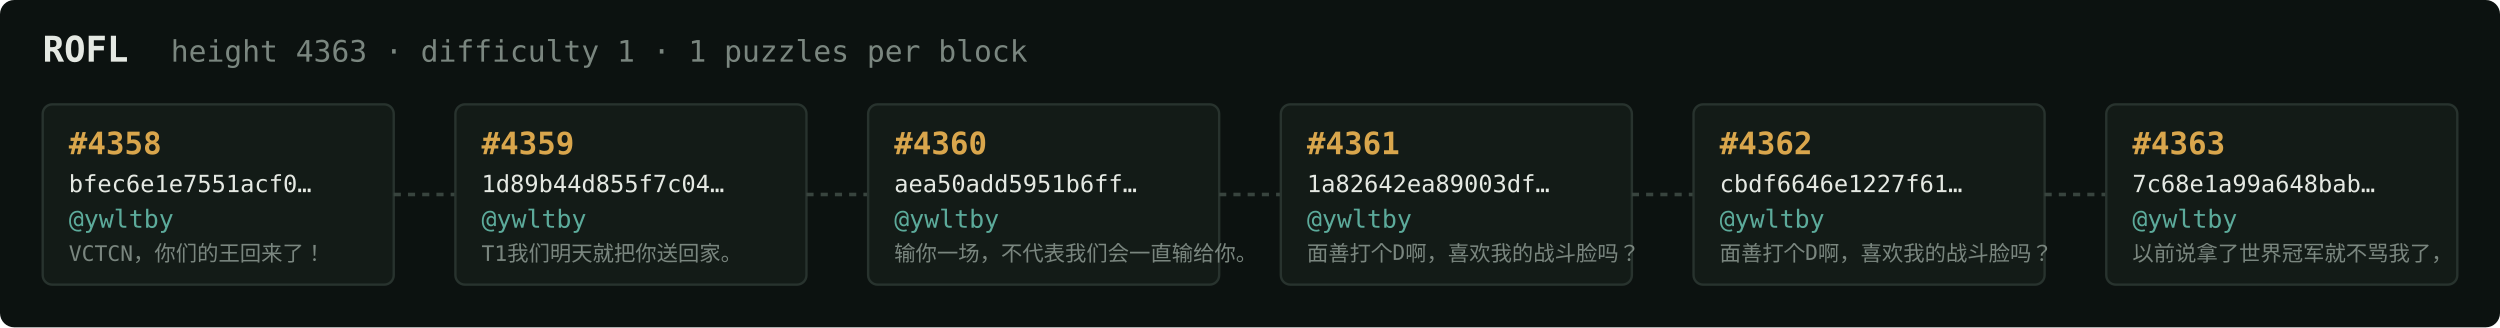
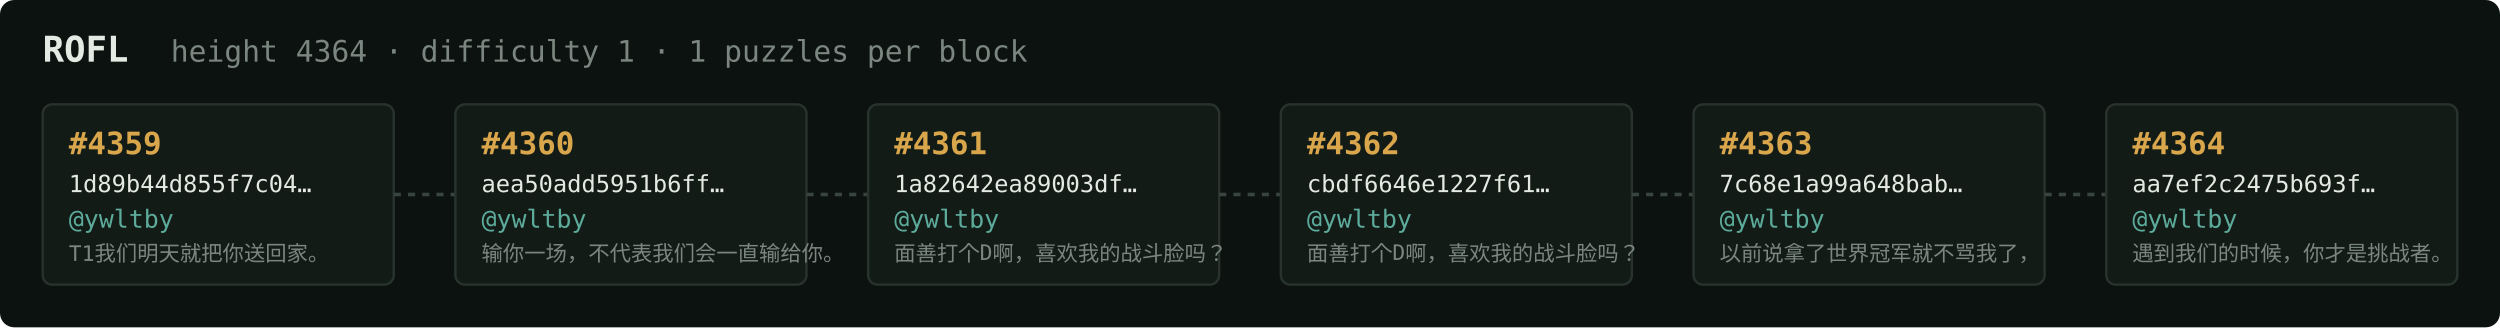
<svg xmlns="http://www.w3.org/2000/svg" width="1054" height="138" viewBox="0 0 1054 138" font-family="ui-monospace,SFMono-Regular,Menlo,monospace">
  <rect fill="#0c1210" width="1054" height="138" rx="6" />
  <text x="18" y="26" fill="#e5e9e3" font-size="15" font-weight="700">ROFL</text>
-   <text x="72" y="26" fill="#7a867f" font-size="12.5">height 4363 · difficulty 1 · 1 puzzles per block</text>
+   <text x="72" y="26" fill="#7a867f" font-size="12.5">height 4364 · difficulty 1 · 1 puzzles per block</text>
  <rect x="18" y="44" width="148" height="76" rx="4" fill="#131b17" stroke="#28332e" stroke-width="1" />
-   <text x="29" y="65" fill="#d9a64c" font-size="13" font-weight="700">#4358</text>
-   <text x="29" y="81" fill="#e5e9e3" font-size="10">bfec6e1e7551acf0…</text>
+   <text x="29" y="65" fill="#d9a64c" font-size="13" font-weight="700">#4359</text>
+   <text x="29" y="81" fill="#e5e9e3" font-size="10">1d89b44d855f7c04…</text>
  <text x="29" y="96" fill="#5cab9b" font-size="10.5">@ywltby</text>
-   <text x="29" y="110" fill="#7a867f" font-size="9">VCTCN，你们的王回来了！</text>
+   <text x="29" y="110" fill="#7a867f" font-size="9">T1我们明天就把你送回家。</text>
  <line x1="166" y1="82.0" x2="192" y2="82.0" stroke="#38443e" stroke-width="1.5" stroke-dasharray="3 3" />
  <rect x="192" y="44" width="148" height="76" rx="4" fill="#131b17" stroke="#28332e" stroke-width="1" />
-   <text x="203" y="65" fill="#d9a64c" font-size="13" font-weight="700">#4359</text>
-   <text x="203" y="81" fill="#e5e9e3" font-size="10">1d89b44d855f7c04…</text>
+   <text x="203" y="65" fill="#d9a64c" font-size="13" font-weight="700">#4360</text>
+   <text x="203" y="81" fill="#e5e9e3" font-size="10">aea50add5951b6ff…</text>
  <text x="203" y="96" fill="#5cab9b" font-size="10.5">@ywltby</text>
-   <text x="203" y="110" fill="#7a867f" font-size="9">T1我们明天就把你送回家。</text>
+   <text x="203" y="110" fill="#7a867f" font-size="9">输你一场，不代表我们会一直输给你。</text>
  <line x1="340" y1="82.0" x2="366" y2="82.0" stroke="#38443e" stroke-width="1.5" stroke-dasharray="3 3" />
  <rect x="366" y="44" width="148" height="76" rx="4" fill="#131b17" stroke="#28332e" stroke-width="1" />
-   <text x="377" y="65" fill="#d9a64c" font-size="13" font-weight="700">#4360</text>
-   <text x="377" y="81" fill="#e5e9e3" font-size="10">aea50add5951b6ff…</text>
+   <text x="377" y="65" fill="#d9a64c" font-size="13" font-weight="700">#4361</text>
+   <text x="377" y="81" fill="#e5e9e3" font-size="10">1a82642ea89003df…</text>
  <text x="377" y="96" fill="#5cab9b" font-size="10.5">@ywltby</text>
-   <text x="377" y="110" fill="#7a867f" font-size="9">输你一场，不代表我们会一直输给你。</text>
+   <text x="377" y="110" fill="#7a867f" font-size="9">面善打个D啊，喜欢我的战斗脸吗？</text>
  <line x1="514" y1="82.0" x2="540" y2="82.0" stroke="#38443e" stroke-width="1.5" stroke-dasharray="3 3" />
  <rect x="540" y="44" width="148" height="76" rx="4" fill="#131b17" stroke="#28332e" stroke-width="1" />
-   <text x="551" y="65" fill="#d9a64c" font-size="13" font-weight="700">#4361</text>
-   <text x="551" y="81" fill="#e5e9e3" font-size="10">1a82642ea89003df…</text>
+   <text x="551" y="65" fill="#d9a64c" font-size="13" font-weight="700">#4362</text>
+   <text x="551" y="81" fill="#e5e9e3" font-size="10">cbdf6646e1227f61…</text>
  <text x="551" y="96" fill="#5cab9b" font-size="10.5">@ywltby</text>
  <text x="551" y="110" fill="#7a867f" font-size="9">面善打个D啊，喜欢我的战斗脸吗？</text>
  <line x1="688" y1="82.0" x2="714" y2="82.0" stroke="#38443e" stroke-width="1.5" stroke-dasharray="3 3" />
  <rect x="714" y="44" width="148" height="76" rx="4" fill="#131b17" stroke="#28332e" stroke-width="1" />
-   <text x="725" y="65" fill="#d9a64c" font-size="13" font-weight="700">#4362</text>
-   <text x="725" y="81" fill="#e5e9e3" font-size="10">cbdf6646e1227f61…</text>
+   <text x="725" y="65" fill="#d9a64c" font-size="13" font-weight="700">#4363</text>
+   <text x="725" y="81" fill="#e5e9e3" font-size="10">7c68e1a99a648bab…</text>
  <text x="725" y="96" fill="#5cab9b" font-size="10.5">@ywltby</text>
-   <text x="725" y="110" fill="#7a867f" font-size="9">面善打个D啊，喜欢我的战斗脸吗？</text>
+   <text x="725" y="110" fill="#7a867f" font-size="9">以前说拿了世界冠军就不骂我了，</text>
  <line x1="862" y1="82.0" x2="888" y2="82.0" stroke="#38443e" stroke-width="1.5" stroke-dasharray="3 3" />
  <rect x="888" y="44" width="148" height="76" rx="4" fill="#131b17" stroke="#28332e" stroke-width="1" />
-   <text x="899" y="65" fill="#d9a64c" font-size="13" font-weight="700">#4363</text>
-   <text x="899" y="81" fill="#e5e9e3" font-size="10">7c68e1a99a648bab…</text>
+   <text x="899" y="65" fill="#d9a64c" font-size="13" font-weight="700">#4364</text>
+   <text x="899" y="81" fill="#e5e9e3" font-size="10">aa7ef2c2475b693f…</text>
  <text x="899" y="96" fill="#5cab9b" font-size="10.5">@ywltby</text>
-   <text x="899" y="110" fill="#7a867f" font-size="9">以前说拿了世界冠军就不骂我了，</text>
+   <text x="899" y="110" fill="#7a867f" font-size="9">遇到我们的时候，你才是挑战者。</text>
</svg>
